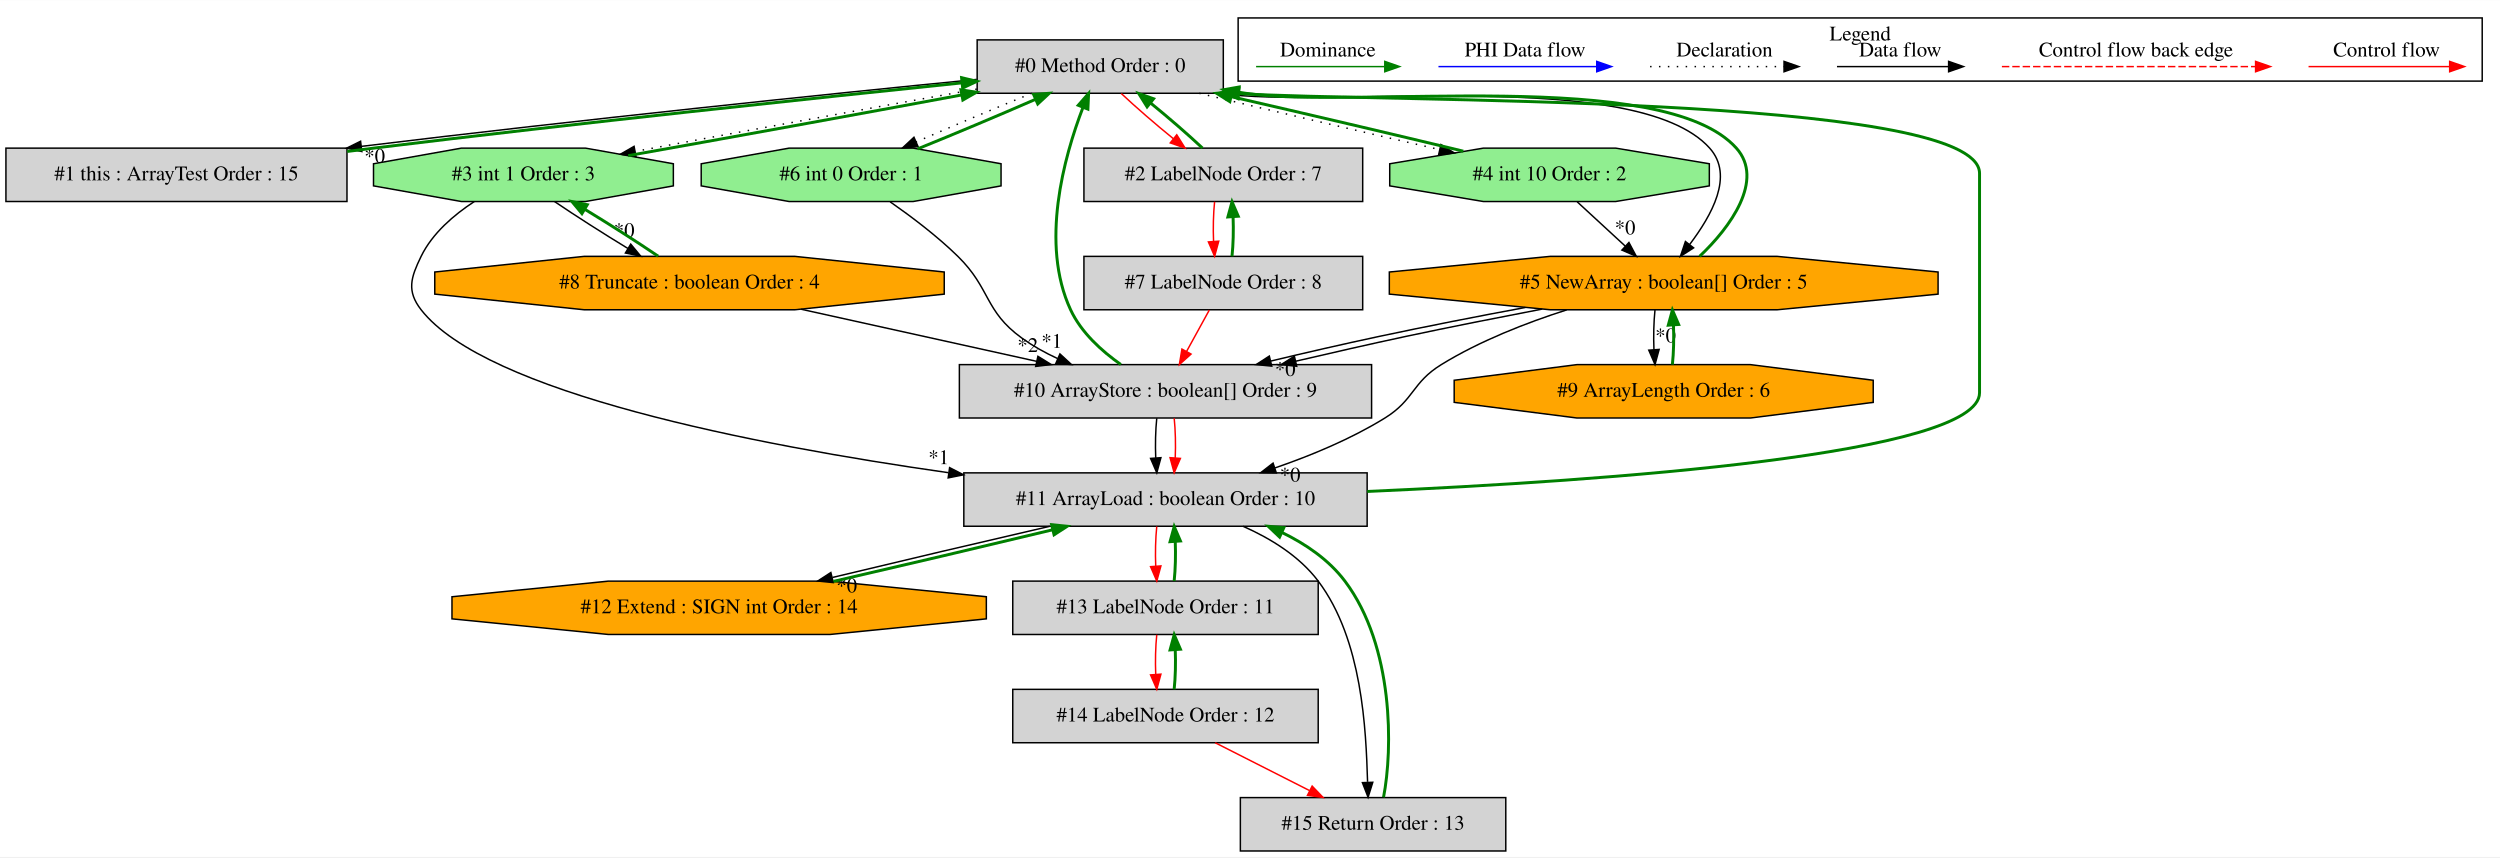
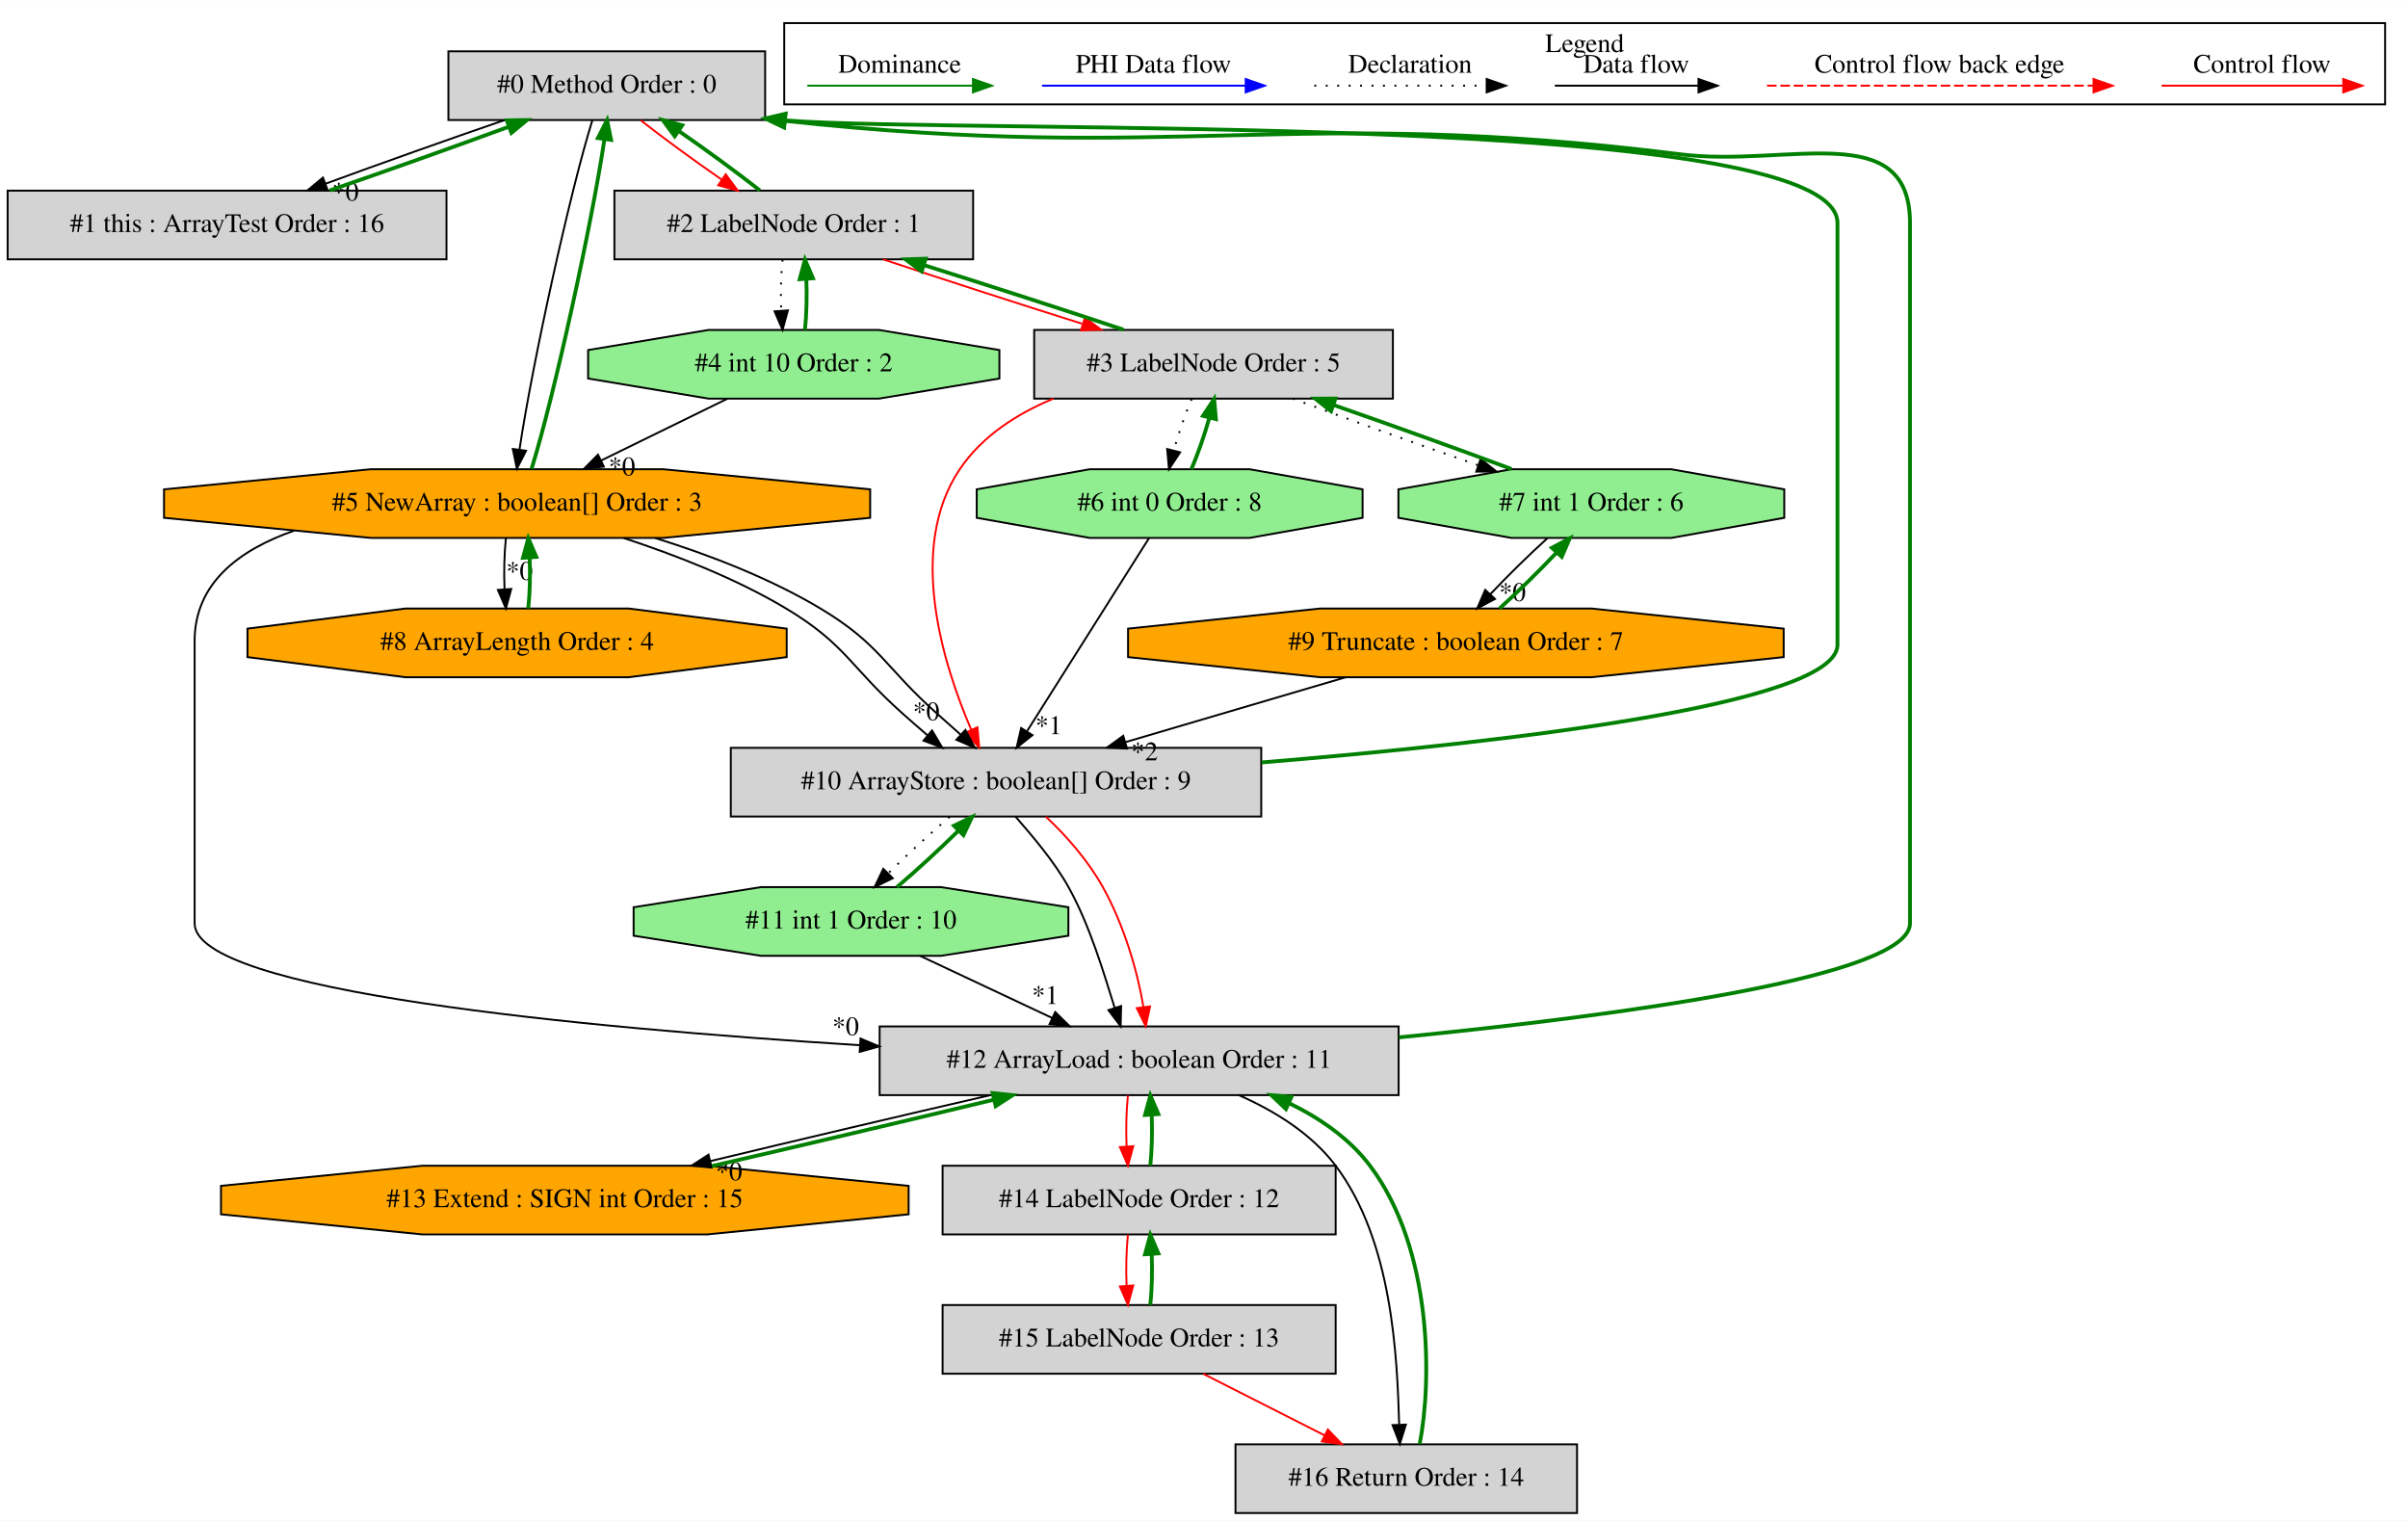
- <svg xmlns="http://www.w3.org/2000/svg" width="1686pt" height="578pt" viewBox="0.00 0.00 1686.00 577.80">
-   <g id="graph0" class="graph" transform="scale(1 1) rotate(0) translate(4 573.8)">
-     <polygon fill="white" stroke="transparent" points="-4,4 -4,-573.8 1682,-573.8 1682,4 -4,4" />
+ <svg xmlns="http://www.w3.org/2000/svg" width="1262pt" height="797pt" viewBox="0.00 0.00 1262.00 796.80">
+   <g id="graph0" class="graph" transform="scale(1 1) rotate(0) translate(4 792.8)">
+     <polygon fill="white" stroke="transparent" points="-4,4 -4,-792.8 1258,-792.8 1258,4 -4,4" />
    <g id="clust1" class="cluster">
-       <polygon fill="none" stroke="black" points="831,-519.2 831,-561.8 1670,-561.8 1670,-519.2 831,-519.2" />
-       <text text-anchor="middle" x="1250.5" y="-546.6" font-family="Times,serif" font-size="14.00">Legend</text>
+       <polygon fill="none" stroke="black" points="407,-738.2 407,-780.8 1246,-780.8 1246,-738.2 407,-738.2" />
+       <text text-anchor="middle" x="826.5" y="-765.6" font-family="Times,serif" font-size="14.00">Legend</text>
    </g>
    <g id="node1" class="node">
-       <polygon fill="lightgrey" stroke="black" points="821,-547 655,-547 655,-511 821,-511 821,-547" />
-       <text text-anchor="middle" x="738" y="-525.3" font-family="Times,serif" font-size="14.00">#0 Method Order : 0</text>
+       <polygon fill="lightgrey" stroke="black" points="397,-766 231,-766 231,-730 397,-730 397,-766" />
+       <text text-anchor="middle" x="314" y="-744.3" font-family="Times,serif" font-size="14.00">#0 Method Order : 0</text>
    </g>
    <g id="node2" class="node">
-       <polygon fill="lightgrey" stroke="black" points="230,-474 0,-474 0,-438 230,-438 230,-474" />
-       <text text-anchor="middle" x="115" y="-452.3" font-family="Times,serif" font-size="14.00">#1 this : ArrayTest Order : 15</text>
+       <polygon fill="lightgrey" stroke="black" points="230,-693 0,-693 0,-657 230,-657 230,-693" />
+       <text text-anchor="middle" x="115" y="-671.3" font-family="Times,serif" font-size="14.00">#1 this : ArrayTest Order : 16</text>
    </g>
    <g id="edge2" class="edge">
-       <path fill="none" stroke="black" d="M654.74,-520.35C556.16,-510.68 387.01,-493.11 239.79,-475.2" />
-       <polygon fill="black" stroke="black" points="240.03,-471.7 229.68,-473.96 239.18,-478.65 240.03,-471.7" />
-       <text text-anchor="middle" x="248.69" y="-464.07" font-family="Times,serif" font-size="14.00">*0</text>
+       <path fill="none" stroke="black" d="M260.48,-729.99C231.31,-719.97 195.45,-707.21 166.59,-696.62" />
+       <polygon fill="black" stroke="black" points="167.69,-693.29 157.1,-693.11 165.27,-699.86 167.69,-693.29" />
+       <text text-anchor="middle" x="177.03" y="-687.76" font-family="Times,serif" font-size="14.00">*0</text>
    </g>
    <g id="node3" class="node">
-       <polygon fill="lightgrey" stroke="black" points="915,-474 727,-474 727,-438 915,-438 915,-474" />
-       <text text-anchor="middle" x="821" y="-452.3" font-family="Times,serif" font-size="14.00">#2 LabelNode Order : 7</text>
+       <polygon fill="lightgrey" stroke="black" points="506,-693 318,-693 318,-657 506,-657 506,-693" />
+       <text text-anchor="middle" x="412" y="-671.3" font-family="Times,serif" font-size="14.00">#2 LabelNode Order : 1</text>
    </g>
    <g id="edge4" class="edge">
-       <path fill="none" stroke="red" d="M752.21,-510.81C761.96,-501.66 775.11,-490.26 787.36,-480.32" />
-       <polygon fill="red" stroke="red" points="789.6,-483 795.23,-474.03 785.23,-477.53 789.6,-483" />
+       <path fill="none" stroke="red" d="M331.84,-729.81C343.75,-720.48 359.68,-708.83 374.25,-698.75" />
+       <polygon fill="red" stroke="red" points="376.35,-701.56 382.63,-693.03 372.4,-695.78 376.35,-701.56" />
+     </g>
+     <g id="node6" class="node">
+       <polygon fill="orange" stroke="black" points="452.04,-521.54 452.04,-536.46 343.64,-547 190.36,-547 81.96,-536.46 81.96,-521.54 190.36,-511 343.64,-511 452.04,-521.54" />
+       <text text-anchor="middle" x="267" y="-525.3" font-family="Times,serif" font-size="14.00">#5 NewArray : boolean[] Order : 3</text>
+     </g>
+     <g id="edge11" class="edge">
+       <path fill="none" stroke="black" d="M306.47,-729.97C294.77,-692.51 275.04,-602.68 268.25,-557.26" />
+       <polygon fill="black" stroke="black" points="271.7,-556.68 266.87,-547.25 264.76,-557.63 271.7,-556.68" />
+     </g>
+     <g id="edge1" class="edge">
+       <path fill="none" stroke="green" stroke-width="2" d="M168.84,-693.11C198.05,-703.16 233.91,-715.92 262.71,-726.5" />
+       <polygon fill="green" stroke="green" stroke-width="2" points="261.6,-729.82 272.19,-729.99 264.02,-723.25 261.6,-729.82" />
+     </g>
+     <g id="edge3" class="edge">
+       <path fill="none" stroke="green" stroke-width="2" d="M394.25,-693.11C382.33,-702.46 366.35,-714.15 351.74,-724.26" />
+       <polygon fill="green" stroke="green" stroke-width="2" points="349.62,-721.47 343.33,-729.99 353.57,-727.25 349.62,-721.47" />
    </g>
    <g id="node4" class="node">
-       <polygon fill="lightgreen" stroke="black" points="450.11,-448.54 450.11,-463.46 390.88,-474 307.12,-474 247.89,-463.46 247.89,-448.54 307.12,-438 390.88,-438 450.11,-448.54" />
-       <text text-anchor="middle" x="349" y="-452.3" font-family="Times,serif" font-size="14.00">#3 int 1 Order : 3</text>
+       <polygon fill="lightgrey" stroke="black" points="726,-620 538,-620 538,-584 726,-584 726,-620" />
+       <text text-anchor="middle" x="632" y="-598.3" font-family="Times,serif" font-size="14.00">#3 LabelNode Order : 5</text>
    </g>
    <g id="edge6" class="edge">
-       <path fill="none" stroke="black" stroke-dasharray="1,5" d="M654.69,-513.8C586.33,-501.62 490.46,-484.13 424.37,-471.78" />
-       <polygon fill="black" stroke="black" points="424.9,-468.32 414.43,-469.92 423.62,-475.2 424.9,-468.32" />
+       <path fill="none" stroke="red" d="M458.84,-656.99C489.23,-646.84 529.28,-633.88 563.24,-623.2" />
+       <polygon fill="red" stroke="red" points="564.61,-626.44 573.1,-620.11 562.51,-619.76 564.61,-626.44" />
    </g>
    <g id="node5" class="node">
-       <polygon fill="lightgreen" stroke="black" points="1148.77,-448.54 1148.77,-463.46 1085.64,-474 996.36,-474 933.23,-463.46 933.23,-448.54 996.36,-438 1085.64,-438 1148.77,-448.54" />
-       <text text-anchor="middle" x="1041" y="-452.3" font-family="Times,serif" font-size="14.00">#4 int 10 Order : 2</text>
+       <polygon fill="lightgreen" stroke="black" points="519.77,-594.54 519.77,-609.46 456.64,-620 367.36,-620 304.23,-609.46 304.23,-594.54 367.36,-584 456.64,-584 519.77,-594.54" />
+       <text text-anchor="middle" x="412" y="-598.3" font-family="Times,serif" font-size="14.00">#4 int 10 Order : 2</text>
    </g>
    <g id="edge8" class="edge">
-       <path fill="none" stroke="black" stroke-dasharray="1,5" d="M804.72,-510.99C852.63,-499.48 917.17,-484.36 966.73,-473.06" />
-       <polygon fill="black" stroke="black" points="967.77,-476.41 976.74,-470.78 966.22,-469.58 967.77,-476.41" />
-     </g>
-     <g id="node6" class="node">
-       <polygon fill="orange" stroke="black" points="1303.04,-375.54 1303.04,-390.46 1194.64,-401 1041.36,-401 932.96,-390.46 932.96,-375.54 1041.36,-365 1194.64,-365 1303.04,-375.54" />
-       <text text-anchor="middle" x="1118" y="-379.3" font-family="Times,serif" font-size="14.00">#5 NewArray : boolean[] Order : 5</text>
-     </g>
-     <g id="edge11" class="edge">
-       <path fill="none" stroke="black" d="M818.43,-510.94C892,-500.05 1099.75,-529.06 1149,-474 1165.68,-455.35 1150.22,-428.61 1135.59,-409.13" />
-       <polygon fill="black" stroke="black" points="1138.17,-406.74 1129.26,-401 1132.65,-411.04 1138.17,-406.74" />
+       <path fill="none" stroke="black" stroke-dasharray="1,5" d="M406.12,-656.81C405.28,-648.79 405.05,-639.05 405.42,-630.07" />
+       <polygon fill="black" stroke="black" points="408.92,-630.25 406.14,-620.03 401.94,-629.75 408.92,-630.25" />
+     </g>
+     <g id="edge5" class="edge">
+       <path fill="none" stroke="green" stroke-width="2" d="M584.84,-620.11C554.38,-630.29 514.32,-643.25 480.4,-653.91" />
+       <polygon fill="green" stroke="green" stroke-width="2" points="479.05,-650.66 470.55,-656.99 481.14,-657.34 479.05,-650.66" />
    </g>
    <g id="node7" class="node">
-       <polygon fill="lightgreen" stroke="black" points="671.11,-448.54 671.11,-463.46 611.88,-474 528.12,-474 468.89,-463.46 468.89,-448.54 528.12,-438 611.88,-438 671.11,-448.54" />
-       <text text-anchor="middle" x="570" y="-452.3" font-family="Times,serif" font-size="14.00">#6 int 0 Order : 1</text>
+       <polygon fill="lightgreen" stroke="black" points="710.11,-521.54 710.11,-536.46 650.88,-547 567.12,-547 507.89,-536.46 507.89,-521.54 567.12,-511 650.88,-511 710.11,-521.54" />
+       <text text-anchor="middle" x="609" y="-525.3" font-family="Times,serif" font-size="14.00">#6 int 0 Order : 8</text>
    </g>
    <g id="edge13" class="edge">
-       <path fill="none" stroke="black" stroke-dasharray="1,5" d="M691.9,-510.99C667.55,-501.14 637.87,-488.66 613.86,-478.17" />
-       <polygon fill="black" stroke="black" points="615.19,-474.93 604.62,-474.11 612.37,-481.34 615.19,-474.93" />
-     </g>
-     <g id="edge1" class="edge">
-       <path fill="none" stroke="green" stroke-width="2" d="M230.16,-471.76C236.2,-472.53 242.18,-473.29 248,-474 386.04,-490.93 545.91,-507.74 644.56,-518" />
-       <polygon fill="green" stroke="green" stroke-width="2" points="644.49,-521.51 654.8,-519.06 645.21,-514.55 644.49,-521.51" />
-     </g>
-     <g id="edge3" class="edge">
-       <path fill="none" stroke="green" stroke-width="2" d="M806.95,-474.03C797.25,-483.16 784.11,-494.55 771.85,-504.51" />
-       <polygon fill="green" stroke="green" stroke-width="2" points="769.6,-501.83 763.97,-510.81 773.97,-507.3 769.6,-501.83" />
+       <path fill="none" stroke="black" stroke-dasharray="1,5" d="M620.55,-583.81C617.08,-575.7 613.65,-565.84 611.11,-556.78" />
+       <polygon fill="black" stroke="black" points="614.49,-555.87 608.65,-547.03 607.7,-557.58 614.49,-555.87" />
    </g>
    <g id="node8" class="node">
-       <polygon fill="lightgrey" stroke="black" points="915,-401 727,-401 727,-365 915,-365 915,-401" />
-       <text text-anchor="middle" x="821" y="-379.3" font-family="Times,serif" font-size="14.00">#7 LabelNode Order : 8</text>
+       <polygon fill="lightgreen" stroke="black" points="931.11,-521.54 931.11,-536.46 871.88,-547 788.12,-547 728.89,-536.46 728.89,-521.54 788.12,-511 871.88,-511 931.11,-521.54" />
+       <text text-anchor="middle" x="830" y="-525.3" font-family="Times,serif" font-size="14.00">#7 int 1 Order : 6</text>
    </g>
    <g id="edge15" class="edge">
-       <path fill="none" stroke="red" d="M815.12,-437.81C814.28,-429.79 814.05,-420.05 814.42,-411.07" />
-       <polygon fill="red" stroke="red" points="817.92,-411.25 815.14,-401.03 810.94,-410.75 817.92,-411.25" />
-     </g>
-     <g id="edge5" class="edge">
-       <path fill="none" stroke="green" stroke-width="2" d="M419.67,-468.95C482.71,-480.13 575.37,-497 644.51,-509.85" />
-       <polygon fill="green" stroke="green" stroke-width="2" points="644.06,-513.32 654.54,-511.71 645.35,-506.44 644.06,-513.32" />
+       <path fill="none" stroke="black" stroke-dasharray="1,5" d="M673.57,-583.99C701.79,-573.47 739.45,-559.94 770.79,-549.06" />
+       <polygon fill="black" stroke="black" points="771.98,-552.35 780.29,-545.77 769.69,-545.73 771.98,-552.35" />
+     </g>
+     <g id="node11" class="node">
+       <polygon fill="lightgrey" stroke="black" points="657,-401 379,-401 379,-365 657,-365 657,-401" />
+       <text text-anchor="middle" x="518" y="-379.3" font-family="Times,serif" font-size="14.00">#10 ArrayStore : boolean[] Order : 9</text>
+     </g>
+     <g id="edge25" class="edge">
+       <path fill="none" stroke="red" d="M548.05,-584C528.81,-576.01 510.62,-564.26 499,-547 471.27,-505.81 490.1,-445.15 504.95,-410.63" />
+       <polygon fill="red" stroke="red" points="508.28,-411.76 509.19,-401.21 501.89,-408.9 508.28,-411.76" />
+     </g>
+     <g id="edge7" class="edge">
+       <path fill="none" stroke="green" stroke-width="2" d="M417.86,-620.03C418.71,-628.03 418.95,-637.77 418.59,-646.75" />
+       <polygon fill="green" stroke="green" stroke-width="2" points="415.09,-646.59 417.88,-656.81 422.07,-647.08 415.09,-646.59" />
+     </g>
+     <g id="edge10" class="edge">
+       <path fill="none" stroke="black" d="M377.27,-583.99C357.42,-574.27 332.32,-561.99 311.09,-551.59" />
+       <polygon fill="black" stroke="black" points="312.47,-548.37 301.95,-547.11 309.39,-554.65 312.47,-548.37" />
+       <text text-anchor="middle" x="321.95" y="-543.79" font-family="Times,serif" font-size="14.00">*0</text>
+     </g>
+     <g id="edge9" class="edge">
+       <path fill="none" stroke="green" stroke-width="2" d="M274.6,-547.25C286.33,-584.92 306.05,-674.77 312.79,-720" />
+       <polygon fill="green" stroke="green" stroke-width="2" points="309.33,-720.54 314.16,-729.97 316.27,-719.59 309.33,-720.54" />
    </g>
    <g id="node9" class="node">
-       <polygon fill="orange" stroke="black" points="632.8,-375.54 632.8,-390.46 532.16,-401 389.84,-401 289.2,-390.46 289.2,-375.54 389.84,-365 532.16,-365 632.8,-375.54" />
-       <text text-anchor="middle" x="461" y="-379.3" font-family="Times,serif" font-size="14.00">#8 Truncate : boolean Order : 4</text>
+       <polygon fill="orange" stroke="black" points="408.3,-448.54 408.3,-463.46 325.53,-474 208.47,-474 125.7,-463.46 125.7,-448.54 208.47,-438 325.53,-438 408.3,-448.54" />
+       <text text-anchor="middle" x="267" y="-452.3" font-family="Times,serif" font-size="14.00">#8 ArrayLength Order : 4</text>
    </g>
    <g id="edge17" class="edge">
-       <path fill="none" stroke="black" d="M369.97,-437.99C383.95,-428.49 402.66,-416.54 419.52,-406.29" />
-       <polygon fill="black" stroke="black" points="421.37,-409.27 428.13,-401.11 417.76,-403.27 421.37,-409.27" />
-       <text text-anchor="middle" x="416.95" y="-414" font-family="Times,serif" font-size="14.00">*0</text>
+       <path fill="none" stroke="black" d="M261.12,-510.81C260.28,-502.79 260.05,-493.05 260.42,-484.07" />
+       <polygon fill="black" stroke="black" points="263.92,-484.25 261.14,-474.03 256.94,-483.75 263.92,-484.25" />
+       <text text-anchor="middle" x="268.28" y="-489.01" font-family="Times,serif" font-size="14.00">*0</text>
+     </g>
+     <g id="edge21" class="edge">
+       <path fill="none" stroke="black" d="M322.86,-510.96C349.66,-502.14 381.52,-489.86 408,-474 439.32,-455.24 441.71,-443.24 469,-419 473.14,-415.32 477.54,-411.45 481.96,-407.67" />
+       <polygon fill="black" stroke="black" points="484.47,-410.13 489.89,-401.03 479.98,-404.76 484.47,-410.13" />
+       <text text-anchor="middle" x="481.41" y="-415.44" font-family="Times,serif" font-size="14.00">*0</text>
+     </g>
+     <g id="edge24" class="edge">
+       <path fill="none" stroke="black" d="M339.37,-510.96C367.66,-502.14 399.52,-489.86 426,-474 457.32,-455.24 459.71,-443.24 487,-419 491.04,-415.42 495.32,-411.64 499.41,-407.95" />
+       <polygon fill="black" stroke="black" points="501.95,-410.37 506.94,-401.03 497.21,-405.22 501.95,-410.37" />
+     </g>
+     <g id="node13" class="node">
+       <polygon fill="lightgrey" stroke="black" points="729,-255 457,-255 457,-219 729,-219 729,-255" />
+       <text text-anchor="middle" x="593" y="-233.3" font-family="Times,serif" font-size="14.00">#12 ArrayLoad : boolean Order : 11</text>
+     </g>
+     <g id="edge29" class="edge">
+       <path fill="none" stroke="black" d="M150.08,-514.79C121.03,-504.62 98,-487.07 98,-457 98,-457 98,-457 98,-309 98,-273.47 300.4,-254.35 446.35,-245.18" />
+       <polygon fill="black" stroke="black" points="446.99,-248.65 456.76,-244.53 446.56,-241.66 446.99,-248.65" />
+       <text text-anchor="middle" x="439.19" y="-250.39" font-family="Times,serif" font-size="14.00">*0</text>
+     </g>
+     <g id="edge12" class="edge">
+       <path fill="none" stroke="green" stroke-width="2" d="M620.38,-547.03C623.85,-555.12 627.29,-564.98 629.84,-574.05" />
+       <polygon fill="green" stroke="green" stroke-width="2" points="626.47,-574.98 632.31,-583.81 633.25,-573.26 626.47,-574.98" />
+     </g>
+     <g id="edge22" class="edge">
+       <path fill="none" stroke="black" d="M598.2,-510.92C582.4,-485.91 552.85,-439.14 534.36,-409.89" />
+       <polygon fill="black" stroke="black" points="537.08,-407.65 528.78,-401.06 531.17,-411.39 537.08,-407.65" />
+       <text text-anchor="middle" x="545.61" y="-408.17" font-family="Times,serif" font-size="14.00">*1</text>
+     </g>
+     <g id="edge14" class="edge">
+       <path fill="none" stroke="green" stroke-width="2" d="M788.15,-547.11C761.07,-557.2 725.41,-570.03 694.97,-580.63" />
+       <polygon fill="green" stroke="green" stroke-width="2" points="693.59,-577.41 685.29,-583.99 695.88,-584.02 693.59,-577.41" />
+     </g>
+     <g id="node10" class="node">
+       <polygon fill="orange" stroke="black" points="930.8,-448.54 930.8,-463.46 830.16,-474 687.84,-474 587.2,-463.46 587.2,-448.54 687.84,-438 830.16,-438 930.8,-448.54" />
+       <text text-anchor="middle" x="759" y="-452.3" font-family="Times,serif" font-size="14.00">#9 Truncate : boolean Order : 7</text>
+     </g>
+     <g id="edge19" class="edge">
+       <path fill="none" stroke="black" d="M806.93,-510.81C797.2,-502 786.13,-491.13 777.01,-481.46" />
+       <polygon fill="black" stroke="black" points="779.52,-479.02 770.17,-474.03 774.37,-483.76 779.52,-479.02" />
+       <text text-anchor="middle" x="788.66" y="-477.94" font-family="Times,serif" font-size="14.00">*0</text>
+     </g>
+     <g id="edge16" class="edge">
+       <path fill="none" stroke="green" stroke-width="2" d="M272.86,-474.03C273.71,-482.03 273.95,-491.77 273.59,-500.75" />
+       <polygon fill="green" stroke="green" stroke-width="2" points="270.09,-500.59 272.88,-510.81 277.07,-501.08 270.09,-500.59" />
+     </g>
+     <g id="edge18" class="edge">
+       <path fill="none" stroke="green" stroke-width="2" d="M781.89,-474.03C791.6,-482.81 802.68,-493.69 811.83,-503.37" />
+       <polygon fill="green" stroke="green" stroke-width="2" points="809.34,-505.83 818.69,-510.81 814.49,-501.09 809.34,-505.83" />
+     </g>
+     <g id="edge23" class="edge">
+       <path fill="none" stroke="black" d="M701.27,-437.99C666.65,-427.79 622.44,-414.77 586.11,-404.07" />
+       <polygon fill="black" stroke="black" points="586.67,-400.58 576.09,-401.11 584.69,-407.3 586.67,-400.58" />
+       <text text-anchor="middle" x="595.87" y="-394.43" font-family="Times,serif" font-size="14.00">*2</text>
+     </g>
+     <g id="edge20" class="edge">
+       <path fill="none" stroke="green" stroke-width="2" d="M657.23,-393.35C786.47,-403.97 959,-423.96 959,-455 959,-676 959,-676 959,-676 959,-735.58 503.25,-722.39 407.4,-729.8" />
+       <polygon fill="green" stroke="green" stroke-width="2" points="406.93,-726.33 397.34,-730.84 407.65,-733.29 406.93,-726.33" />
    </g>
    <g id="node12" class="node">
-       <polygon fill="lightgrey" stroke="black" points="918,-255 646,-255 646,-219 918,-219 918,-255" />
-       <text text-anchor="middle" x="782" y="-233.3" font-family="Times,serif" font-size="14.00">#11 ArrayLoad : boolean Order : 10</text>
+       <polygon fill="lightgreen" stroke="black" points="555.93,-302.54 555.93,-317.46 489.19,-328 394.81,-328 328.07,-317.46 328.07,-302.54 394.81,-292 489.19,-292 555.93,-302.54" />
+       <text text-anchor="middle" x="442" y="-306.3" font-family="Times,serif" font-size="14.00">#11 int 1 Order : 10</text>
+     </g>
+     <g id="edge27" class="edge">
+       <path fill="none" stroke="black" stroke-dasharray="1,5" d="M493.72,-364.81C483.27,-355.92 471.3,-344.91 461.44,-335.17" />
+       <polygon fill="black" stroke="black" points="463.89,-332.67 454.37,-328.03 458.92,-337.6 463.89,-332.67" />
+     </g>
+     <g id="edge31" class="edge">
+       <path fill="none" stroke="black" d="M528.22,-364.95C536.87,-354.97 548.37,-341.68 556,-328 567.1,-308.11 574.41,-283.23 580.21,-264.68" />
+       <polygon fill="black" stroke="black" points="583.57,-265.69 583.3,-255.09 576.9,-263.54 583.57,-265.69" />
+     </g>
+     <g id="edge32" class="edge">
+       <path fill="none" stroke="red" d="M544.07,-364.95C554.87,-354.97 566.37,-341.68 574,-328 585,-308.29 592.27,-283.69 595.24,-265.2" />
+       <polygon fill="red" stroke="red" points="598.73,-265.45 596.48,-255.09 591.78,-264.59 598.73,-265.45" />
+     </g>
+     <g id="edge26" class="edge">
+       <path fill="none" stroke="green" stroke-width="2" d="M466.09,-328.03C476.52,-336.9 488.5,-347.9 498.38,-357.65" />
+       <polygon fill="green" stroke="green" stroke-width="2" points="495.95,-360.17 505.48,-364.81 500.93,-355.25 495.95,-360.17" />
+     </g>
+     <g id="edge30" class="edge">
+       <path fill="none" stroke="black" d="M478.17,-291.99C498.93,-282.23 525.21,-269.88 547.38,-259.45" />
+       <polygon fill="black" stroke="black" points="549.04,-262.54 556.6,-255.11 546.06,-256.2 549.04,-262.54" />
+       <text text-anchor="middle" x="543.8" y="-266.78" font-family="Times,serif" font-size="14.00">*1</text>
    </g>
    <g id="edge28" class="edge">
-       <path fill="none" stroke="black" d="M315.87,-437.98C302.11,-429 287.6,-416.59 280,-401 272.99,-386.62 270.17,-377.63 280,-365 323.5,-309.13 503.53,-273.93 635.6,-255.12" />
-       <polygon fill="black" stroke="black" points="636.41,-258.54 645.83,-253.68 635.44,-251.61 636.41,-258.54" />
-       <text text-anchor="middle" x="629.05" y="-260.88" font-family="Times,serif" font-size="14.00">*1</text>
-     </g>
-     <g id="edge7" class="edge">
-       <path fill="none" stroke="green" stroke-width="2" d="M982.86,-471.94C938.53,-482.64 876.78,-497.15 826.36,-508.72" />
-       <polygon fill="green" stroke="green" stroke-width="2" points="825.4,-505.35 816.44,-510.99 826.96,-512.17 825.4,-505.35" />
-     </g>
-     <g id="edge10" class="edge">
-       <path fill="none" stroke="black" d="M1059.64,-437.81C1069.38,-428.83 1081.46,-417.69 1092.1,-407.89" />
-       <polygon fill="black" stroke="black" points="1094.55,-410.38 1099.53,-401.03 1089.81,-405.23 1094.55,-410.38" />
-       <text text-anchor="middle" x="1091.94" y="-415.83" font-family="Times,serif" font-size="14.00">*0</text>
-     </g>
-     <g id="edge9" class="edge">
-       <path fill="none" stroke="green" stroke-width="2" d="M1142.18,-401C1162.94,-420.52 1186.15,-452.59 1167,-474 1117.66,-529.17 909.18,-499.94 836,-511 834.49,-511.23 832.97,-511.46 831.44,-511.7" />
-       <polygon fill="green" stroke="green" stroke-width="2" points="830.51,-508.31 821.21,-513.38 831.64,-515.22 830.51,-508.31" />
-     </g>
-     <g id="node10" class="node">
-       <polygon fill="orange" stroke="black" points="1259.3,-302.54 1259.3,-317.46 1176.53,-328 1059.47,-328 976.7,-317.46 976.7,-302.54 1059.47,-292 1176.53,-292 1259.3,-302.54" />
-       <text text-anchor="middle" x="1118" y="-306.3" font-family="Times,serif" font-size="14.00">#9 ArrayLength Order : 6</text>
-     </g>
-     <g id="edge19" class="edge">
-       <path fill="none" stroke="black" d="M1112.12,-364.81C1111.28,-356.79 1111.05,-347.05 1111.42,-338.07" />
-       <polygon fill="black" stroke="black" points="1114.92,-338.25 1112.14,-328.03 1107.94,-337.75 1114.92,-338.25" />
-       <text text-anchor="middle" x="1119.28" y="-343.01" font-family="Times,serif" font-size="14.00">*0</text>
-     </g>
-     <g id="node11" class="node">
-       <polygon fill="lightgrey" stroke="black" points="921,-328 643,-328 643,-292 921,-292 921,-328" />
-       <text text-anchor="middle" x="782" y="-306.3" font-family="Times,serif" font-size="14.00">#10 ArrayStore : boolean[] Order : 9</text>
-     </g>
-     <g id="edge21" class="edge">
-       <path fill="none" stroke="black" d="M1024.67,-366.54C993.18,-360.7 957.95,-353.81 926,-347 902.06,-341.9 876.12,-335.95 852.9,-330.38" />
-       <polygon fill="black" stroke="black" points="853.67,-326.97 843.13,-328.02 852.03,-333.77 853.67,-326.97" />
-       <text text-anchor="middle" x="862.73" y="-320.36" font-family="Times,serif" font-size="14.00">*0</text>
-     </g>
-     <g id="edge24" class="edge">
-       <path fill="none" stroke="black" d="M1036.1,-365.48C1007,-359.88 974.05,-353.41 944,-347 919.96,-341.87 893.89,-335.9 869.81,-330.3" />
-       <polygon fill="black" stroke="black" points="870.51,-326.87 859.97,-328.02 868.92,-333.69 870.51,-326.87" />
-     </g>
-     <g id="edge27" class="edge">
-       <path fill="none" stroke="black" d="M1052.58,-364.92C1025.26,-356.18 993.92,-343.96 968,-328 948.19,-315.8 949.78,-304.24 930,-292 907.31,-277.96 880.42,-266.78 855.83,-258.32" />
-       <polygon fill="black" stroke="black" points="856.77,-254.94 846.17,-255.09 854.55,-261.58 856.77,-254.94" />
-       <text text-anchor="middle" x="866.05" y="-249.12" font-family="Times,serif" font-size="14.00">*0</text>
-     </g>
-     <g id="edge12" class="edge">
-       <path fill="none" stroke="green" stroke-width="2" d="M614.85,-473.5C639.46,-483.44 669.78,-496.19 694.22,-506.87" />
-       <polygon fill="green" stroke="green" stroke-width="2" points="693.06,-510.18 703.62,-510.99 695.87,-503.77 693.06,-510.18" />
-     </g>
-     <g id="edge22" class="edge">
-       <path fill="none" stroke="black" d="M596.31,-437.79C610.56,-427.87 628.05,-414.67 642,-401 664.16,-379.28 659.87,-364.2 685,-346 692.4,-340.64 700.71,-336.03 709.26,-332.07" />
-       <polygon fill="black" stroke="black" points="710.82,-335.22 718.61,-328.04 708.04,-328.79 710.82,-335.22" />
-       <text text-anchor="middle" x="705.32" y="-339.28" font-family="Times,serif" font-size="14.00">*1</text>
-     </g>
-     <g id="edge14" class="edge">
-       <path fill="none" stroke="green" stroke-width="2" d="M826.86,-401.03C827.71,-409.03 827.95,-418.77 827.59,-427.75" />
-       <polygon fill="green" stroke="green" stroke-width="2" points="824.09,-427.59 826.88,-437.81 831.07,-428.08 824.09,-427.59" />
-     </g>
-     <g id="edge25" class="edge">
-       <path fill="none" stroke="red" d="M811.56,-364.81C806.96,-356.44 801.33,-346.2 796.23,-336.9" />
-       <polygon fill="red" stroke="red" points="799.24,-335.11 791.35,-328.03 793.1,-338.48 799.24,-335.11" />
-     </g>
-     <g id="edge16" class="edge">
-       <path fill="none" stroke="green" stroke-width="2" d="M439.87,-401.11C425.86,-410.63 407.14,-422.59 390.29,-432.82" />
-       <polygon fill="green" stroke="green" stroke-width="2" points="388.46,-429.84 381.69,-437.99 392.06,-435.84 388.46,-429.84" />
-     </g>
-     <g id="edge23" class="edge">
-       <path fill="none" stroke="black" d="M536.26,-365.35C583.86,-354.83 645.55,-341.18 695.22,-330.19" />
-       <polygon fill="black" stroke="black" points="695.97,-333.61 704.98,-328.04 694.46,-326.78 695.97,-333.61" />
-       <text text-anchor="middle" x="689.11" y="-336.5" font-family="Times,serif" font-size="14.00">*2</text>
-     </g>
-     <g id="edge18" class="edge">
-       <path fill="none" stroke="green" stroke-width="2" d="M1123.86,-328.03C1124.71,-336.03 1124.95,-345.77 1124.59,-354.75" />
-       <polygon fill="green" stroke="green" stroke-width="2" points="1121.09,-354.59 1123.88,-364.81 1128.07,-355.08 1121.09,-354.59" />
-     </g>
-     <g id="edge20" class="edge">
-       <path fill="none" stroke="green" stroke-width="2" d="M751.89,-328.06C738.91,-337.19 725.11,-349.71 718,-365 697.31,-409.52 713.5,-467.89 726.32,-501.34" />
-       <polygon fill="green" stroke="green" stroke-width="2" points="723.17,-502.9 730.15,-510.88 729.67,-500.3 723.17,-502.9" />
-     </g>
-     <g id="edge29" class="edge">
-       <path fill="none" stroke="black" d="M776.12,-291.81C775.28,-283.79 775.05,-274.05 775.42,-265.07" />
-       <polygon fill="black" stroke="black" points="778.92,-265.25 776.14,-255.03 771.94,-264.75 778.92,-265.25" />
-     </g>
-     <g id="edge30" class="edge">
-       <path fill="none" stroke="red" d="M787.88,-291.81C788.72,-283.79 788.95,-274.05 788.58,-265.07" />
-       <polygon fill="red" stroke="red" points="792.06,-264.75 787.86,-255.03 785.08,-265.25 792.06,-264.75" />
-     </g>
-     <g id="edge26" class="edge">
-       <path fill="none" stroke="green" stroke-width="2" d="M918.06,-242.46C1080.64,-249.65 1331,-267.46 1331,-309 1331,-457 1331,-457 1331,-457 1331,-510.9 920.58,-504.8 831.34,-510.84" />
-       <polygon fill="green" stroke="green" stroke-width="2" points="830.97,-507.36 821.33,-511.74 831.6,-514.33 830.97,-507.36" />
-     </g>
-     <g id="node13" class="node">
-       <polygon fill="orange" stroke="black" points="661.19,-156.54 661.19,-171.46 555.64,-182 406.36,-182 300.81,-171.46 300.81,-156.54 406.36,-146 555.64,-146 661.19,-156.54" />
-       <text text-anchor="middle" x="481" y="-160.3" font-family="Times,serif" font-size="14.00">#12 Extend : SIGN int Order : 14</text>
-     </g>
-     <g id="edge32" class="edge">
-       <path fill="none" stroke="black" d="M704.04,-218.99C658.88,-208.6 602.3,-195.27 557.4,-184.46" />
-       <polygon fill="black" stroke="black" points="557.97,-181 547.43,-182.05 556.33,-187.8 557.97,-181" />
-       <text text-anchor="middle" x="567.03" y="-174.39" font-family="Times,serif" font-size="14.00">*0</text>
+       <path fill="none" stroke="green" stroke-width="2" d="M729.21,-249.27C846.5,-260.87 997,-281.18 997,-309 997,-676 997,-676 997,-676 997,-731.68 932.25,-705.11 877,-712 671.07,-737.7 614.23,-707.14 407.29,-729.58" />
+       <polygon fill="green" stroke="green" stroke-width="2" points="406.87,-726.11 397.32,-730.69 407.65,-733.06 406.87,-726.11" />
    </g>
    <g id="node14" class="node">
-       <polygon fill="lightgrey" stroke="black" points="885,-182 679,-182 679,-146 885,-146 885,-182" />
-       <text text-anchor="middle" x="782" y="-160.3" font-family="Times,serif" font-size="14.00">#13 LabelNode Order : 11</text>
+       <polygon fill="orange" stroke="black" points="472.19,-156.54 472.19,-171.46 366.64,-182 217.36,-182 111.81,-171.46 111.81,-156.54 217.36,-146 366.64,-146 472.19,-156.54" />
+       <text text-anchor="middle" x="292" y="-160.3" font-family="Times,serif" font-size="14.00">#13 Extend : SIGN int Order : 15</text>
    </g>
    <g id="edge34" class="edge">
-       <path fill="none" stroke="red" d="M776.12,-218.81C775.28,-210.79 775.05,-201.05 775.42,-192.07" />
-       <polygon fill="red" stroke="red" points="778.92,-192.25 776.14,-182.03 771.94,-191.75 778.92,-192.25" />
+       <path fill="none" stroke="black" d="M515.04,-218.99C469.88,-208.6 413.3,-195.27 368.4,-184.46" />
+       <polygon fill="black" stroke="black" points="368.97,-181 358.43,-182.05 367.33,-187.8 368.97,-181" />
+       <text text-anchor="middle" x="378.03" y="-174.39" font-family="Times,serif" font-size="14.00">*0</text>
+     </g>
+     <g id="node15" class="node">
+       <polygon fill="lightgrey" stroke="black" points="696,-182 490,-182 490,-146 696,-146 696,-182" />
+       <text text-anchor="middle" x="593" y="-160.3" font-family="Times,serif" font-size="14.00">#14 LabelNode Order : 12</text>
+     </g>
+     <g id="edge36" class="edge">
+       <path fill="none" stroke="red" d="M587.12,-218.81C586.28,-210.79 586.05,-201.05 586.42,-192.07" />
+       <polygon fill="red" stroke="red" points="589.92,-192.25 587.14,-182.03 582.94,-191.75 589.92,-192.25" />
+     </g>
+     <g id="node17" class="node">
+       <polygon fill="lightgrey" stroke="black" points="822.5,-36 643.5,-36 643.5,0 822.5,0 822.5,-36" />
+       <text text-anchor="middle" x="733" y="-14.3" font-family="Times,serif" font-size="14.00">#16 Return Order : 14</text>
+     </g>
+     <g id="edge41" class="edge">
+       <path fill="none" stroke="black" d="M645.28,-218.99C663.87,-210.77 683.27,-198.89 696,-182 725.94,-142.27 728.18,-81.66 729.29,-46.63" />
+       <polygon fill="black" stroke="black" points="732.8,-46.33 729.64,-36.21 725.81,-46.09 732.8,-46.33" />
+     </g>
+     <g id="edge33" class="edge">
+       <path fill="none" stroke="green" stroke-width="2" d="M369.09,-181.81C414.53,-192.26 471.75,-205.74 517,-216.64" />
+       <polygon fill="green" stroke="green" stroke-width="2" points="516.22,-220.05 526.76,-218.99 517.86,-213.24 516.22,-220.05" />
+     </g>
+     <g id="edge35" class="edge">
+       <path fill="none" stroke="green" stroke-width="2" d="M598.86,-182.03C599.71,-190.03 599.95,-199.77 599.59,-208.75" />
+       <polygon fill="green" stroke="green" stroke-width="2" points="596.09,-208.59 598.88,-218.81 603.07,-209.08 596.09,-208.59" />
    </g>
    <g id="node16" class="node">
-       <polygon fill="lightgrey" stroke="black" points="1011.5,-36 832.5,-36 832.5,0 1011.5,0 1011.5,-36" />
-       <text text-anchor="middle" x="922" y="-14.3" font-family="Times,serif" font-size="14.00">#15 Return Order : 13</text>
+       <polygon fill="lightgrey" stroke="black" points="696,-109 490,-109 490,-73 696,-73 696,-109" />
+       <text text-anchor="middle" x="593" y="-87.3" font-family="Times,serif" font-size="14.00">#15 LabelNode Order : 13</text>
+     </g>
+     <g id="edge38" class="edge">
+       <path fill="none" stroke="red" d="M587.12,-145.81C586.28,-137.79 586.05,-128.05 586.42,-119.07" />
+       <polygon fill="red" stroke="red" points="589.92,-119.25 587.14,-109.03 582.94,-118.75 589.92,-119.25" />
+     </g>
+     <g id="edge37" class="edge">
+       <path fill="none" stroke="green" stroke-width="2" d="M598.86,-109.03C599.71,-117.03 599.95,-126.77 599.59,-135.75" />
+       <polygon fill="green" stroke="green" stroke-width="2" points="596.09,-135.59 598.88,-145.81 603.07,-136.08 596.09,-135.59" />
+     </g>
+     <g id="edge40" class="edge">
+       <path fill="none" stroke="red" d="M626.53,-72.99C645.61,-63.32 669.71,-51.1 690.15,-40.73" />
+       <polygon fill="red" stroke="red" points="691.92,-43.76 699.25,-36.11 688.75,-37.52 691.92,-43.76" />
    </g>
    <g id="edge39" class="edge">
-       <path fill="none" stroke="black" d="M834.28,-218.99C852.87,-210.77 872.27,-198.89 885,-182 914.94,-142.27 917.18,-81.66 918.29,-46.63" />
-       <polygon fill="black" stroke="black" points="921.8,-46.33 918.64,-36.21 914.81,-46.09 921.8,-46.33" />
-     </g>
-     <g id="edge31" class="edge">
-       <path fill="none" stroke="green" stroke-width="2" d="M558.09,-181.81C603.53,-192.26 660.75,-205.74 706,-216.64" />
-       <polygon fill="green" stroke="green" stroke-width="2" points="705.22,-220.05 715.76,-218.99 706.86,-213.24 705.22,-220.05" />
-     </g>
-     <g id="edge33" class="edge">
-       <path fill="none" stroke="green" stroke-width="2" d="M787.86,-182.03C788.71,-190.03 788.95,-199.77 788.59,-208.75" />
-       <polygon fill="green" stroke="green" stroke-width="2" points="785.09,-208.59 787.88,-218.81 792.07,-209.08 785.09,-208.59" />
-     </g>
-     <g id="node15" class="node">
-       <polygon fill="lightgrey" stroke="black" points="885,-109 679,-109 679,-73 885,-73 885,-109" />
-       <text text-anchor="middle" x="782" y="-87.3" font-family="Times,serif" font-size="14.00">#14 LabelNode Order : 12</text>
-     </g>
-     <g id="edge36" class="edge">
-       <path fill="none" stroke="red" d="M776.12,-145.81C775.28,-137.79 775.05,-128.05 775.42,-119.07" />
-       <polygon fill="red" stroke="red" points="778.92,-119.25 776.14,-109.03 771.94,-118.75 778.92,-119.25" />
-     </g>
-     <g id="edge35" class="edge">
-       <path fill="none" stroke="green" stroke-width="2" d="M787.86,-109.03C788.71,-117.03 788.95,-126.77 788.59,-135.75" />
-       <polygon fill="green" stroke="green" stroke-width="2" points="785.09,-135.59 787.88,-145.81 792.07,-136.08 785.09,-135.59" />
-     </g>
-     <g id="edge38" class="edge">
-       <path fill="none" stroke="red" d="M815.53,-72.99C834.61,-63.32 858.71,-51.1 879.15,-40.73" />
-       <polygon fill="red" stroke="red" points="880.92,-43.76 888.25,-36.11 877.75,-37.52 880.92,-43.76" />
-     </g>
-     <g id="edge37" class="edge">
-       <path fill="none" stroke="green" stroke-width="2" d="M929.05,-36.21C935.34,-68.3 936.18,-137.97 903,-182 892.26,-196.25 876.77,-206.93 860.42,-214.86" />
-       <polygon fill="green" stroke="green" stroke-width="2" points="858.95,-211.69 851.27,-218.99 861.83,-218.07 858.95,-211.69" />
-     </g>
-     <g id="edge40" class="edge">
-       <path fill="none" stroke="red" d="M1552.89,-529C1564.11,-529 1622.24,-529 1647.86,-529" />
-       <polygon fill="red" stroke="red" points="1648.06,-532.5 1658.06,-529 1648.06,-525.5 1648.06,-532.5" />
-       <text text-anchor="middle" x="1605.5" y="-535.8" font-family="Times,serif" font-size="14.00">Control flow</text>
-     </g>
-     <g id="edge41" class="edge">
-       <path fill="none" stroke="red" stroke-dasharray="5,2" d="M1346.08,-529C1363.05,-529 1479.21,-529 1517.08,-529" />
-       <polygon fill="red" stroke="red" points="1517.17,-532.5 1527.17,-529 1517.17,-525.5 1517.17,-532.5" />
-       <text text-anchor="middle" x="1436.5" y="-535.8" font-family="Times,serif" font-size="14.00">Control flow back edge</text>
+       <path fill="none" stroke="green" stroke-width="2" d="M740.05,-36.21C746.34,-68.3 747.18,-137.97 714,-182 703.26,-196.25 687.77,-206.93 671.42,-214.86" />
+       <polygon fill="green" stroke="green" stroke-width="2" points="669.95,-211.69 662.27,-218.99 672.83,-218.07 669.95,-211.69" />
    </g>
    <g id="edge42" class="edge">
-       <path fill="none" stroke="black" d="M1234.86,-529C1244.41,-529 1288.31,-529 1309.92,-529" />
-       <polygon fill="black" stroke="black" points="1310.15,-532.5 1320.15,-529 1310.15,-525.5 1310.15,-532.5" />
-       <text text-anchor="middle" x="1277.5" y="-535.8" font-family="Times,serif" font-size="14.00">Data flow</text>
+       <path fill="none" stroke="red" d="M1128.89,-748C1140.11,-748 1198.24,-748 1223.86,-748" />
+       <polygon fill="red" stroke="red" points="1224.06,-751.5 1234.06,-748 1224.06,-744.5 1224.06,-751.5" />
+       <text text-anchor="middle" x="1181.5" y="-754.8" font-family="Times,serif" font-size="14.00">Control flow</text>
    </g>
    <g id="edge43" class="edge">
-       <path fill="none" stroke="black" stroke-dasharray="1,5" d="M1108.81,-529C1119.46,-529 1174.46,-529 1199.08,-529" />
-       <polygon fill="black" stroke="black" points="1199.15,-532.5 1209.15,-529 1199.15,-525.5 1199.15,-532.5" />
-       <text text-anchor="middle" x="1159" y="-535.8" font-family="Times,serif" font-size="14.00">Declaration</text>
+       <path fill="none" stroke="red" stroke-dasharray="5,2" d="M922.08,-748C939.05,-748 1055.21,-748 1093.08,-748" />
+       <polygon fill="red" stroke="red" points="1093.17,-751.5 1103.17,-748 1093.17,-744.5 1093.17,-751.5" />
+       <text text-anchor="middle" x="1012.5" y="-754.8" font-family="Times,serif" font-size="14.00">Control flow back edge</text>
    </g>
    <g id="edge44" class="edge">
-       <path fill="none" stroke="blue" d="M966.1,-529C978.72,-529 1044.88,-529 1072.68,-529" />
-       <polygon fill="blue" stroke="blue" points="1072.84,-532.5 1082.84,-529 1072.84,-525.5 1072.84,-532.5" />
-       <text text-anchor="middle" x="1024.5" y="-535.8" font-family="Times,serif" font-size="14.00">PHI Data flow</text>
+       <path fill="none" stroke="black" d="M810.86,-748C820.41,-748 864.31,-748 885.92,-748" />
+       <polygon fill="black" stroke="black" points="886.15,-751.5 896.15,-748 886.15,-744.5 886.15,-751.5" />
+       <text text-anchor="middle" x="853.5" y="-754.8" font-family="Times,serif" font-size="14.00">Data flow</text>
    </g>
    <g id="edge45" class="edge">
-       <path fill="none" stroke="green" d="M843.11,-529C854.15,-529 905.67,-529 929.66,-529" />
-       <polygon fill="green" stroke="green" points="929.9,-532.5 939.9,-529 929.9,-525.5 929.9,-532.5" />
-       <text text-anchor="middle" x="891.5" y="-535.8" font-family="Times,serif" font-size="14.00">Dominance</text>
+       <path fill="none" stroke="black" stroke-dasharray="1,5" d="M684.81,-748C695.46,-748 750.46,-748 775.08,-748" />
+       <polygon fill="black" stroke="black" points="775.15,-751.5 785.15,-748 775.15,-744.5 775.15,-751.5" />
+       <text text-anchor="middle" x="735" y="-754.8" font-family="Times,serif" font-size="14.00">Declaration</text>
+     </g>
+     <g id="edge46" class="edge">
+       <path fill="none" stroke="blue" d="M542.1,-748C554.72,-748 620.88,-748 648.68,-748" />
+       <polygon fill="blue" stroke="blue" points="648.84,-751.5 658.84,-748 648.84,-744.5 648.84,-751.5" />
+       <text text-anchor="middle" x="600.5" y="-754.8" font-family="Times,serif" font-size="14.00">PHI Data flow</text>
+     </g>
+     <g id="edge47" class="edge">
+       <path fill="none" stroke="green" d="M419.11,-748C430.15,-748 481.67,-748 505.66,-748" />
+       <polygon fill="green" stroke="green" points="505.9,-751.5 515.9,-748 505.9,-744.5 505.9,-751.5" />
+       <text text-anchor="middle" x="467.5" y="-754.8" font-family="Times,serif" font-size="14.00">Dominance</text>
    </g>
  </g>
</svg>
